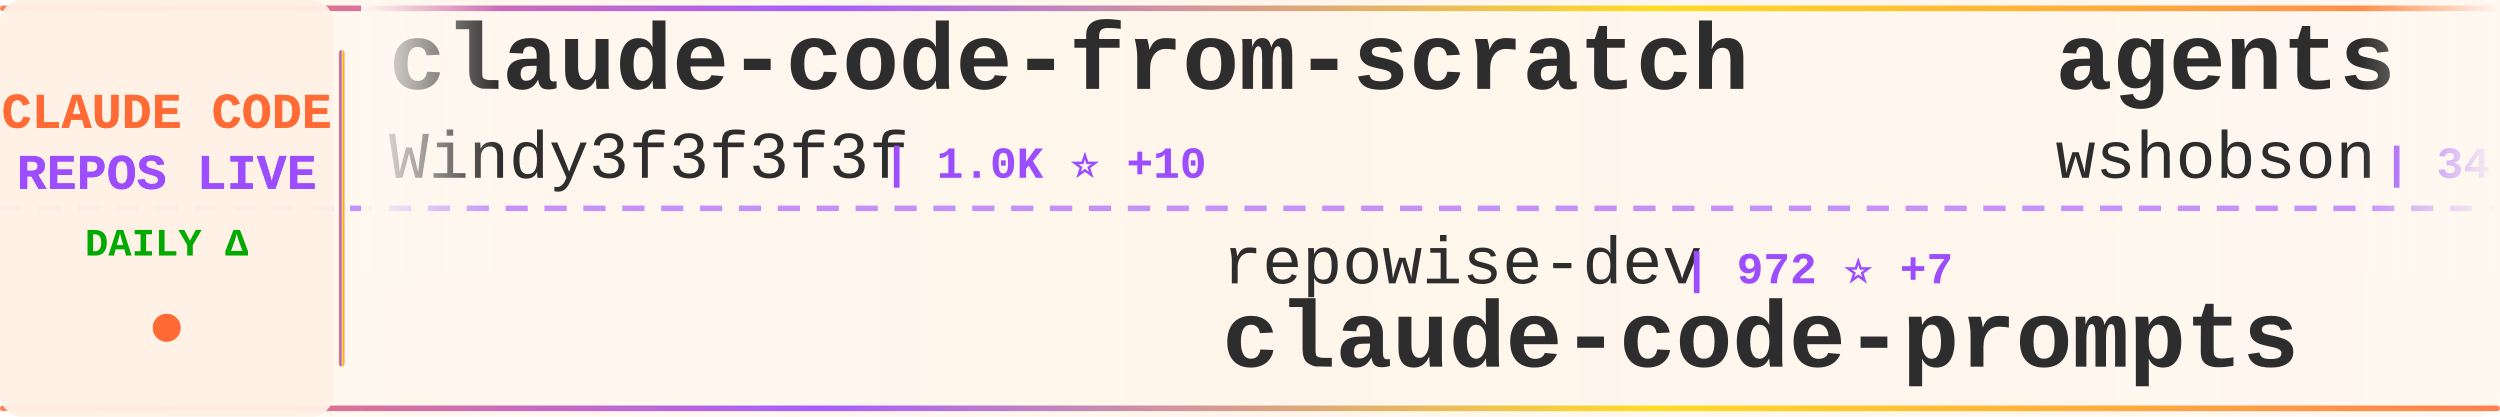
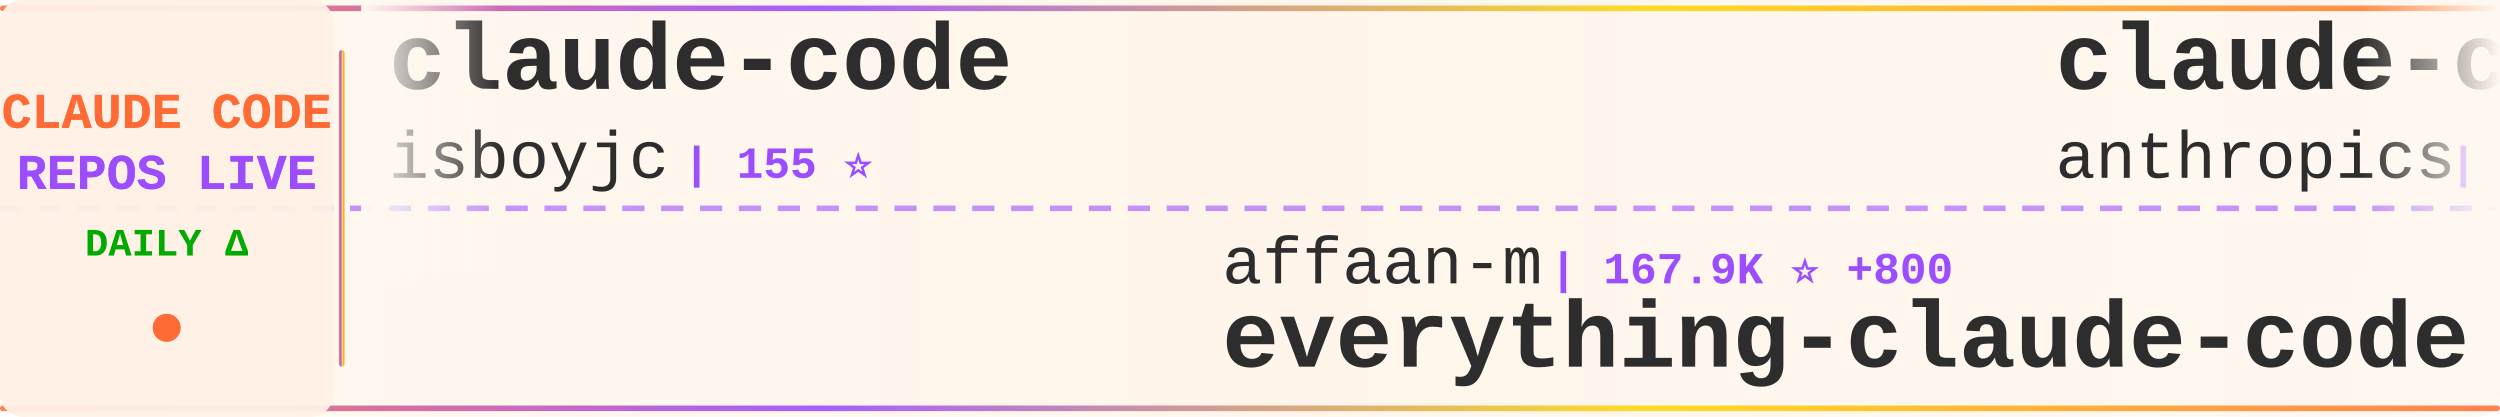
<svg xmlns="http://www.w3.org/2000/svg" width="900" height="150">
  <defs>
    <linearGradient id="tickerBg" x1="0%" y1="0%" x2="100%" y2="0%">
      <stop offset="0%" style="stop-color:#fff8f0;stop-opacity:0.98" />
      <stop offset="50%" style="stop-color:#fff5eb;stop-opacity:1" />
      <stop offset="100%" style="stop-color:#fff8f0;stop-opacity:0.98" />
    </linearGradient>
    <linearGradient id="borderGrad" x1="0%" y1="0%" x2="100%" y2="0%">
      <stop offset="0%" style="stop-color:#FF6B35;stop-opacity:0.85">
        <animate attributeName="stop-opacity" values="0.85;1;0.85" dur="2s" repeatCount="indefinite" />
      </stop>
      <stop offset="33%" style="stop-color:#9C4EFF;stop-opacity:0.9">
        <animate attributeName="stop-opacity" values="0.9;1;0.9" dur="2.2s" repeatCount="indefinite" />
      </stop>
      <stop offset="66%" style="stop-color:#FFD700;stop-opacity:0.85">
        <animate attributeName="stop-opacity" values="0.85;1;0.85" dur="1.8s" repeatCount="indefinite" />
      </stop>
      <stop offset="100%" style="stop-color:#FF6B35;stop-opacity:0.85">
        <animate attributeName="stop-opacity" values="0.85;1;0.85" dur="2s" repeatCount="indefinite" />
      </stop>
    </linearGradient>
    <filter id="textGlow">
      <feGaussianBlur stdDeviation="0.15" result="coloredBlur" />
      <feMerge>
        <feMergeNode in="coloredBlur" />
        <feMergeNode in="SourceGraphic" />
      </feMerge>
    </filter>
    <filter id="metricGlow">
      <feGaussianBlur stdDeviation="0.2" result="coloredBlur" />
      <feMerge>
        <feMergeNode in="coloredBlur" />
        <feMergeNode in="SourceGraphic" />
      </feMerge>
    </filter>
    <linearGradient id="leftFade" x1="0%" y1="0%" x2="100%" y2="0%">
      <stop offset="0%" style="stop-color:#fff8f0;stop-opacity:1" />
      <stop offset="100%" style="stop-color:#fff8f0;stop-opacity:0" />
    </linearGradient>
    <linearGradient id="rightFade" x1="0%" y1="0%" x2="100%" y2="0%">
      <stop offset="0%" style="stop-color:#fff8f0;stop-opacity:0" />
      <stop offset="100%" style="stop-color:#fff8f0;stop-opacity:1" />
    </linearGradient>
  </defs>
  <rect width="900" height="150" fill="url(#tickerBg)" rx="8" />
  <rect x="0" y="2" width="900" height="2" fill="url(#borderGrad)" rx="1" />
  <rect x="0" y="146" width="900" height="2" fill="url(#borderGrad)" rx="1" />
  <line x1="0" y1="75" x2="900" y2="75" stroke="#9C4EFF" stroke-width="2" stroke-dasharray="8 6" opacity="0.6" />
  <rect x="0" y="0" width="120" height="150" fill="#fff0e6" opacity="0.95" rx="8" />
  <text x="60" y="46" font-family="'Courier New', monospace" font-size="18" font-weight="bold" fill="#FF6B35" text-anchor="middle" filter="url(#textGlow)">
    CLAUDE CODE
  </text>
  <text x="60" y="68" font-family="'Courier New', monospace" font-size="18" font-weight="bold" fill="#9C4EFF" text-anchor="middle" filter="url(#textGlow)">
    REPOS LIVE
  </text>
  <text x="60" y="92" font-family="'Courier New', monospace" font-size="14" font-weight="bold" fill="#00aa00" text-anchor="middle">
    DAILY Δ
  </text>
  <circle cx="60" cy="118" r="5" fill="#FF6B35" filter="url(#metricGlow)">
    <animate attributeName="r" values="4;6;4" dur="1.5s" repeatCount="indefinite" />
    <animate attributeName="opacity" values="0.6;1;0.6" dur="1.5s" repeatCount="indefinite" />
  </circle>
  <rect x="122" y="18" width="2" height="114" fill="url(#borderGrad)" rx="1" />
  <clipPath id="tickerClip">
    <rect x="130" y="0" width="770" height="150" />
  </clipPath>
  <g clip-path="url(#tickerClip)">
    <g id="tickerItems">
      <animateTransform attributeName="transform" attributeType="XML" type="translate" from="0 0" to="-3000 0" dur="54s" repeatCount="indefinite" />
      <g transform="translate(0, 0)">
-         <text x="140" y="32" font-family="'Courier New', monospace" font-size="34" font-weight="bold" fill="#2d2d2d">claude-code-from-scratch</text>
-         <text x="140" y="64" font-family="'Courier New', monospace" font-size="24" font-weight="normal" fill="#2d2d2d" opacity="1.0">Windy3f3f3f3f</text>
-         <text x="318" y="64" font-family="'Courier New', monospace" font-size="16" font-weight="bold" fill="#9C4EFF"> | 1.0K ⭐ +10</text>
+         <text x="140" y="32" font-family="'Courier New', monospace" font-size="34" font-weight="bold" fill="#2d2d2d">claude-code</text>
+         <text x="140" y="64" font-family="'Courier New', monospace" font-size="24" font-weight="normal" fill="#2d2d2d" opacity="1.0">isboyjc</text>
+         <text x="246" y="64" font-family="'Courier New', monospace" font-size="16" font-weight="bold" fill="#9C4EFF"> | 155 ⭐</text>
      </g>
      <g transform="translate(300, 0)">
-         <text x="140" y="102" font-family="'Courier New', monospace" font-size="24" font-weight="normal" fill="#2d2d2d" opacity="1.0">repowise-dev</text>
-         <text x="306" y="102" font-family="'Courier New', monospace" font-size="16" font-weight="bold" fill="#9C4EFF"> | 972 ⭐ +7</text>
-         <text x="140" y="132" font-family="'Courier New', monospace" font-size="34" font-weight="bold" fill="#2d2d2d">claude-code-prompts</text>
+         <text x="140" y="102" font-family="'Courier New', monospace" font-size="24" font-weight="normal" fill="#2d2d2d" opacity="1.0">affaan-m</text>
+         <text x="258" y="102" font-family="'Courier New', monospace" font-size="16" font-weight="bold" fill="#9C4EFF"> | 167.9K ⭐ +800</text>
+         <text x="140" y="132" font-family="'Courier New', monospace" font-size="34" font-weight="bold" fill="#2d2d2d">everything-claude-code</text>
      </g>
      <g transform="translate(600, 0)">
-         <text x="140" y="32" font-family="'Courier New', monospace" font-size="34" font-weight="bold" fill="#2d2d2d">agents</text>
-         <text x="140" y="64" font-family="'Courier New', monospace" font-size="24" font-weight="normal" fill="#2d2d2d" opacity="1.0">wshobson</text>
-         <text x="258" y="64" font-family="'Courier New', monospace" font-size="16" font-weight="bold" fill="#9C4EFF"> | 34.4K ⭐ +70</text>
+         <text x="140" y="32" font-family="'Courier New', monospace" font-size="34" font-weight="bold" fill="#2d2d2d">claude-code-security-rev...</text>
+         <text x="140" y="64" font-family="'Courier New', monospace" font-size="24" font-weight="normal" fill="#2d2d2d" opacity="1.0">anthropics</text>
+         <text x="282" y="64" font-family="'Courier New', monospace" font-size="16" font-weight="bold" fill="#9C4EFF"> | 4.4K ⭐ +18</text>
      </g>
      <g transform="translate(900, 0)">
-         <text x="140" y="102" font-family="'Courier New', monospace" font-size="24" font-weight="normal" fill="#2d2d2d" opacity="1.0">AICoderTudou</text>
-         <text x="306" y="102" font-family="'Courier New', monospace" font-size="16" font-weight="bold" fill="#9C4EFF"> | 495 ⭐</text>
-         <text x="140" y="132" font-family="'Courier New', monospace" font-size="34" font-weight="bold" fill="#2d2d2d">claude-code-tudou</text>
+         <text x="140" y="102" font-family="'Courier New', monospace" font-size="24" font-weight="normal" fill="#2d2d2d" opacity="1.0">guanshan</text>
+         <text x="258" y="102" font-family="'Courier New', monospace" font-size="16" font-weight="bold" fill="#9C4EFF"> | 56 ⭐</text>
+         <text x="140" y="132" font-family="'Courier New', monospace" font-size="34" font-weight="bold" fill="#2d2d2d">ClaudeCode</text>
      </g>
      <g transform="translate(1200, 0)">
-         <text x="140" y="32" font-family="'Courier New', monospace" font-size="34" font-weight="bold" fill="#2d2d2d">claude-code-proxy</text>
-         <text x="140" y="64" font-family="'Courier New', monospace" font-size="24" font-weight="normal" fill="#2d2d2d" opacity="1.0">1rgs</text>
-         <text x="210" y="64" font-family="'Courier New', monospace" font-size="16" font-weight="bold" fill="#9C4EFF"> | 3.5K ⭐ +4</text>
+         <text x="140" y="32" font-family="'Courier New', monospace" font-size="34" font-weight="bold" fill="#2d2d2d">claude-code-reverse</text>
+         <text x="140" y="64" font-family="'Courier New', monospace" font-size="24" font-weight="normal" fill="#2d2d2d" opacity="1.0">Yuyz0112</text>
+         <text x="258" y="64" font-family="'Courier New', monospace" font-size="16" font-weight="bold" fill="#9C4EFF"> | 2.4K ⭐ +1</text>
      </g>
      <g transform="translate(1500, 0)">
-         <text x="140" y="102" font-family="'Courier New', monospace" font-size="24" font-weight="normal" fill="#2d2d2d" opacity="1.0">zebbern</text>
-         <text x="246" y="102" font-family="'Courier New', monospace" font-size="16" font-weight="bold" fill="#9C4EFF"> | 4.0K ⭐ +5</text>
-         <text x="140" y="132" font-family="'Courier New', monospace" font-size="34" font-weight="bold" fill="#2d2d2d">claude-code-guide</text>
+         <text x="140" y="102" font-family="'Courier New', monospace" font-size="24" font-weight="normal" fill="#2d2d2d" opacity="1.0">qwibitai</text>
+         <text x="258" y="102" font-family="'Courier New', monospace" font-size="16" font-weight="bold" fill="#9C4EFF"> | 28.2K ⭐ +134</text>
+         <text x="140" y="132" font-family="'Courier New', monospace" font-size="34" font-weight="bold" fill="#2d2d2d">nanoclaw</text>
      </g>
      <g transform="translate(1800, 0)">
-         <text x="140" y="32" font-family="'Courier New', monospace" font-size="34" font-weight="bold" fill="#2d2d2d">claude-code-hooks-master...</text>
-         <text x="140" y="64" font-family="'Courier New', monospace" font-size="24" font-weight="normal" fill="#2d2d2d" opacity="1.0">disler</text>
-         <text x="234" y="64" font-family="'Courier New', monospace" font-size="16" font-weight="bold" fill="#9C4EFF"> | 3.6K ⭐ +8</text>
+         <text x="140" y="32" font-family="'Courier New', monospace" font-size="34" font-weight="bold" fill="#2d2d2d">claude-code-base-action</text>
+         <text x="140" y="64" font-family="'Courier New', monospace" font-size="24" font-weight="normal" fill="#2d2d2d" opacity="1.0">anthropics</text>
+         <text x="282" y="64" font-family="'Courier New', monospace" font-size="16" font-weight="bold" fill="#9C4EFF"> | 802 ⭐ +1</text>
      </g>
      <g transform="translate(2100, 0)">
-         <text x="140" y="102" font-family="'Courier New', monospace" font-size="24" font-weight="normal" fill="#2d2d2d" opacity="1.0">LING71671</text>
-         <text x="270" y="102" font-family="'Courier New', monospace" font-size="16" font-weight="bold" fill="#9C4EFF"> | 783 ⭐ +4</text>
-         <text x="140" y="132" font-family="'Courier New', monospace" font-size="34" font-weight="bold" fill="#2d2d2d">Open-ClaudeCode</text>
+         <text x="140" y="102" font-family="'Courier New', monospace" font-size="24" font-weight="normal" fill="#2d2d2d" opacity="1.0">Onewon</text>
+         <text x="234" y="102" font-family="'Courier New', monospace" font-size="16" font-weight="bold" fill="#9C4EFF"> | 179 ⭐</text>
+         <text x="140" y="132" font-family="'Courier New', monospace" font-size="34" font-weight="bold" fill="#2d2d2d">claude-code</text>
      </g>
      <g transform="translate(2400, 0)">
-         <text x="140" y="32" font-family="'Courier New', monospace" font-size="34" font-weight="bold" fill="#2d2d2d">sc-claude-code-files</text>
-         <text x="140" y="64" font-family="'Courier New', monospace" font-size="24" font-weight="normal" fill="#2d2d2d" opacity="1.0">https-deeplearning-ai</text>
-         <text x="414" y="64" font-family="'Courier New', monospace" font-size="16" font-weight="bold" fill="#9C4EFF"> | 496 ⭐</text>
+         <text x="140" y="32" font-family="'Courier New', monospace" font-size="34" font-weight="bold" fill="#2d2d2d">claude-code-cli</text>
+         <text x="140" y="64" font-family="'Courier New', monospace" font-size="24" font-weight="normal" fill="#2d2d2d" opacity="1.0">huangserva</text>
+         <text x="282" y="64" font-family="'Courier New', monospace" font-size="16" font-weight="bold" fill="#9C4EFF"> | 565 ⭐ +2</text>
      </g>
      <g transform="translate(2700, 0)">
-         <text x="140" y="102" font-family="'Courier New', monospace" font-size="24" font-weight="normal" fill="#2d2d2d" opacity="1.0">ponponon</text>
-         <text x="258" y="102" font-family="'Courier New', monospace" font-size="16" font-weight="bold" fill="#9C4EFF"> | 2.2K ⭐ +1</text>
-         <text x="140" y="132" font-family="'Courier New', monospace" font-size="34" font-weight="bold" fill="#2d2d2d">claude_code_src</text>
+         <text x="140" y="102" font-family="'Courier New', monospace" font-size="24" font-weight="normal" fill="#2d2d2d" opacity="1.0">lorryjovens-hub</text>
+         <text x="342" y="102" font-family="'Courier New', monospace" font-size="16" font-weight="bold" fill="#9C4EFF"> | 1.5K ⭐ +4</text>
+         <text x="140" y="132" font-family="'Courier New', monospace" font-size="34" font-weight="bold" fill="#2d2d2d">claude-code-rust</text>
      </g>
      <g transform="translate(3000, 0)">
-         <text x="140" y="32" font-family="'Courier New', monospace" font-size="34" font-weight="bold" fill="#2d2d2d">claude-code-from-scratch</text>
-         <text x="140" y="64" font-family="'Courier New', monospace" font-size="24" font-weight="normal" fill="#2d2d2d" opacity="1.0">Windy3f3f3f3f</text>
-         <text x="318" y="64" font-family="'Courier New', monospace" font-size="16" font-weight="bold" fill="#9C4EFF"> | 1.0K ⭐ +10</text>
+         <text x="140" y="32" font-family="'Courier New', monospace" font-size="34" font-weight="bold" fill="#2d2d2d">claude-code</text>
+         <text x="140" y="64" font-family="'Courier New', monospace" font-size="24" font-weight="normal" fill="#2d2d2d" opacity="1.0">isboyjc</text>
+         <text x="246" y="64" font-family="'Courier New', monospace" font-size="16" font-weight="bold" fill="#9C4EFF"> | 155 ⭐</text>
      </g>
      <g transform="translate(3300, 0)">
-         <text x="140" y="102" font-family="'Courier New', monospace" font-size="24" font-weight="normal" fill="#2d2d2d" opacity="1.0">repowise-dev</text>
-         <text x="306" y="102" font-family="'Courier New', monospace" font-size="16" font-weight="bold" fill="#9C4EFF"> | 972 ⭐ +7</text>
-         <text x="140" y="132" font-family="'Courier New', monospace" font-size="34" font-weight="bold" fill="#2d2d2d">claude-code-prompts</text>
+         <text x="140" y="102" font-family="'Courier New', monospace" font-size="24" font-weight="normal" fill="#2d2d2d" opacity="1.0">affaan-m</text>
+         <text x="258" y="102" font-family="'Courier New', monospace" font-size="16" font-weight="bold" fill="#9C4EFF"> | 167.9K ⭐ +800</text>
+         <text x="140" y="132" font-family="'Courier New', monospace" font-size="34" font-weight="bold" fill="#2d2d2d">everything-claude-code</text>
      </g>
      <g transform="translate(3600, 0)">
-         <text x="140" y="32" font-family="'Courier New', monospace" font-size="34" font-weight="bold" fill="#2d2d2d">agents</text>
-         <text x="140" y="64" font-family="'Courier New', monospace" font-size="24" font-weight="normal" fill="#2d2d2d" opacity="1.0">wshobson</text>
-         <text x="258" y="64" font-family="'Courier New', monospace" font-size="16" font-weight="bold" fill="#9C4EFF"> | 34.4K ⭐ +70</text>
+         <text x="140" y="32" font-family="'Courier New', monospace" font-size="34" font-weight="bold" fill="#2d2d2d">claude-code-security-rev...</text>
+         <text x="140" y="64" font-family="'Courier New', monospace" font-size="24" font-weight="normal" fill="#2d2d2d" opacity="1.0">anthropics</text>
+         <text x="282" y="64" font-family="'Courier New', monospace" font-size="16" font-weight="bold" fill="#9C4EFF"> | 4.4K ⭐ +18</text>
      </g>
      <g transform="translate(3900, 0)">
-         <text x="140" y="102" font-family="'Courier New', monospace" font-size="24" font-weight="normal" fill="#2d2d2d" opacity="1.0">AICoderTudou</text>
-         <text x="306" y="102" font-family="'Courier New', monospace" font-size="16" font-weight="bold" fill="#9C4EFF"> | 495 ⭐</text>
-         <text x="140" y="132" font-family="'Courier New', monospace" font-size="34" font-weight="bold" fill="#2d2d2d">claude-code-tudou</text>
+         <text x="140" y="102" font-family="'Courier New', monospace" font-size="24" font-weight="normal" fill="#2d2d2d" opacity="1.0">guanshan</text>
+         <text x="258" y="102" font-family="'Courier New', monospace" font-size="16" font-weight="bold" fill="#9C4EFF"> | 56 ⭐</text>
+         <text x="140" y="132" font-family="'Courier New', monospace" font-size="34" font-weight="bold" fill="#2d2d2d">ClaudeCode</text>
      </g>
    </g>
  </g>
  <rect x="130" y="0" width="50" height="100" fill="url(#leftFade)" />
  <rect x="850" y="0" width="50" height="100" fill="url(#rightFade)" />
</svg>
